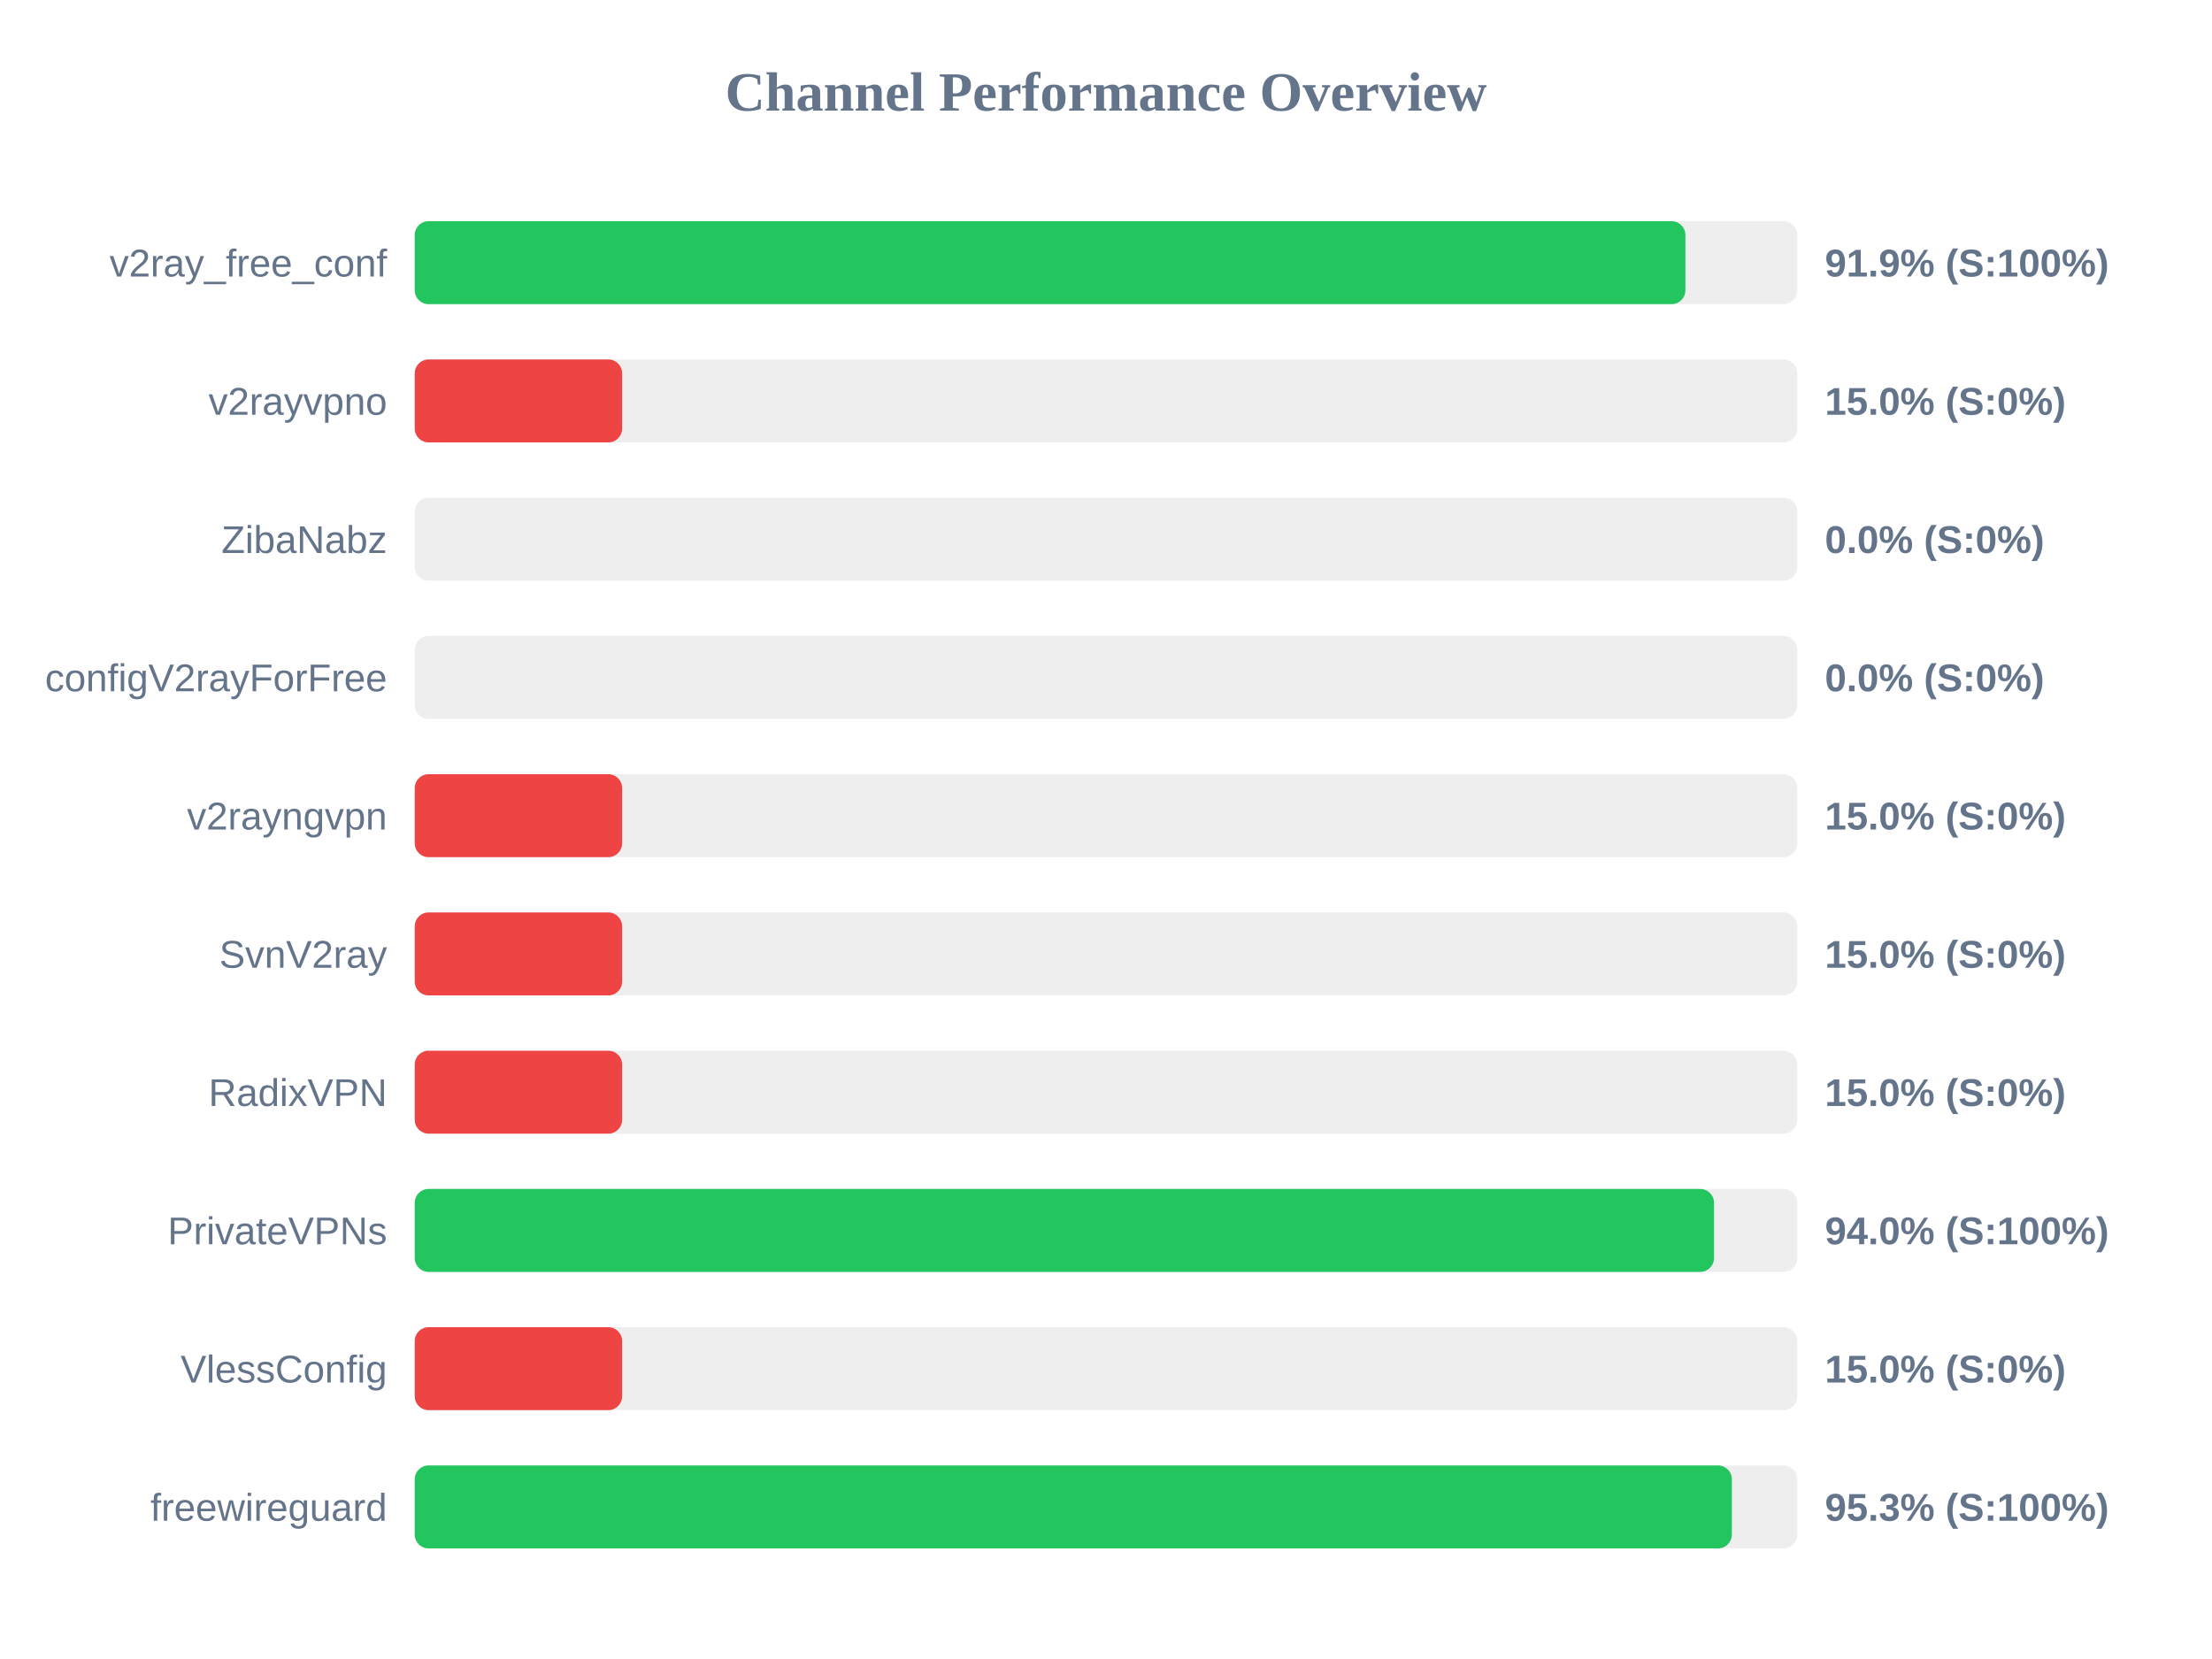
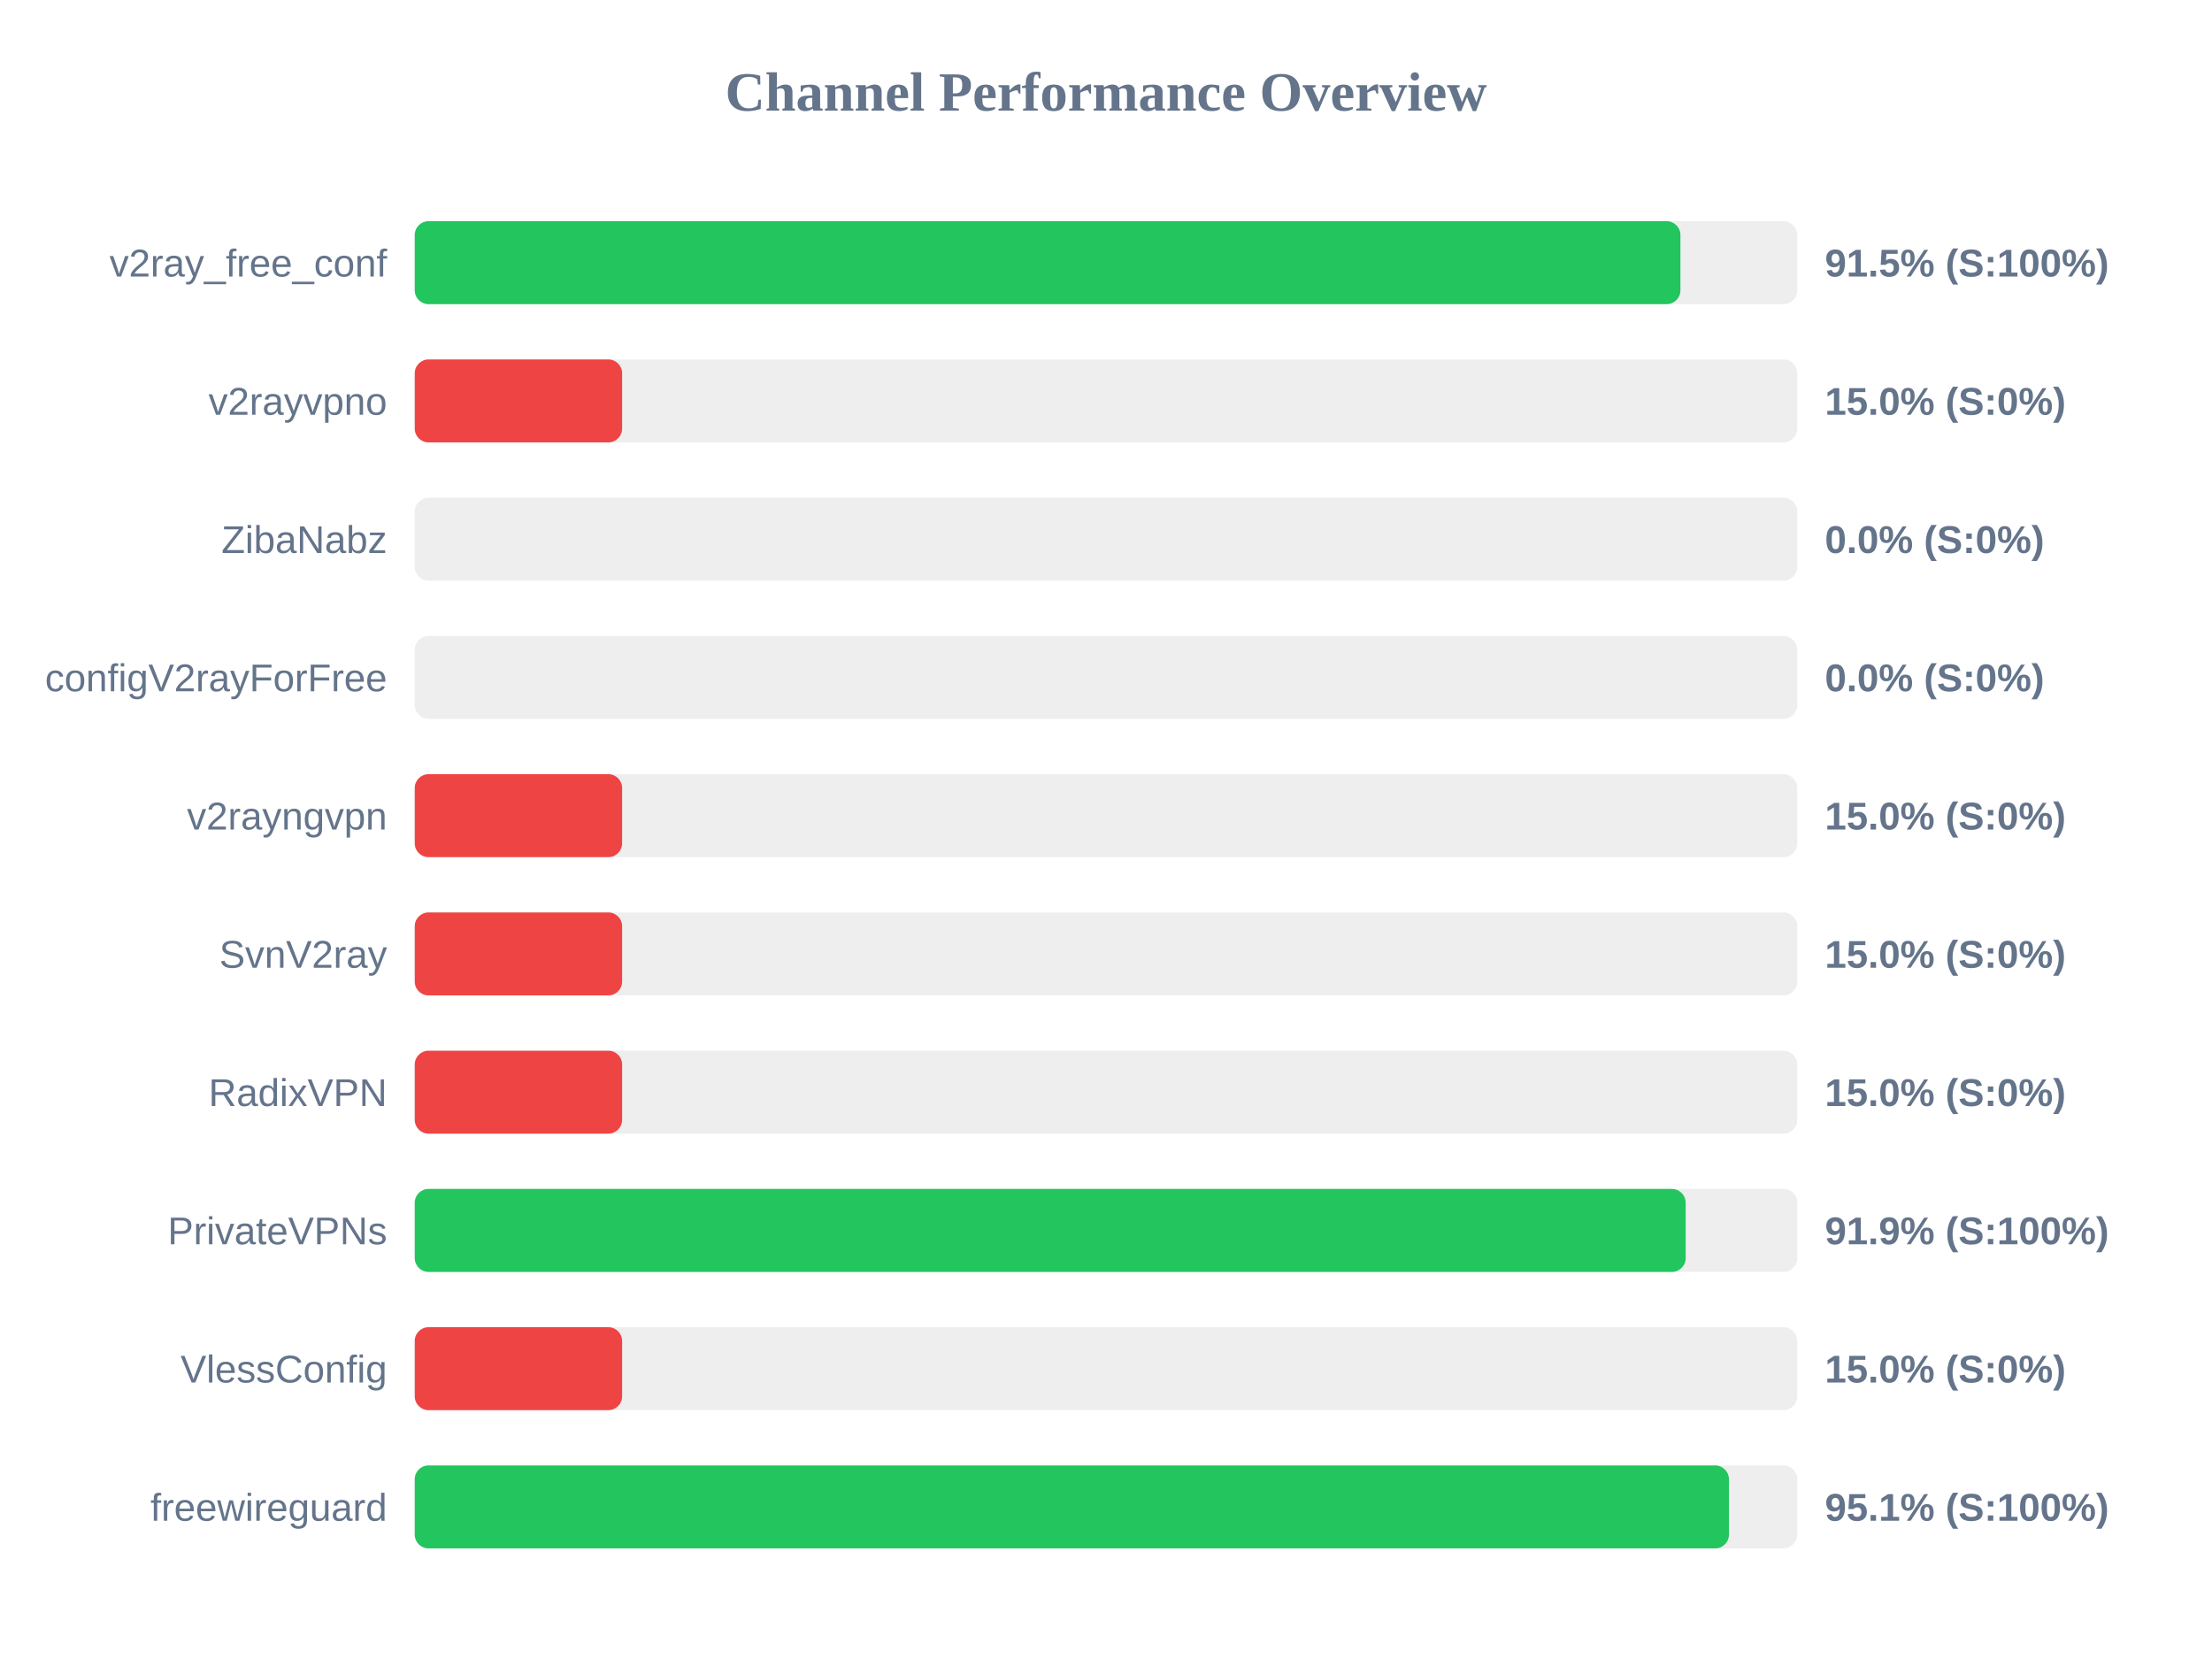
<svg xmlns="http://www.w3.org/2000/svg" width="800" height="600" version="1.1">
  <style>
        .row { font: 14px Arial; fill: #64748b; }
        .score { font: bold 14px Arial; fill: #64748b; }
    </style>
  <text x="400" y="40" text-anchor="middle" font-size="20px" font-weight="bold" fill="#64748b">Channel Performance Overview</text>
  <rect x="150" y="80" width="500" height="30" fill="#eee" rx="5" />
-   <rect x="150" y="80" width="459.55" height="30" fill="#22c55e" rx="5" />
+   <rect x="150" y="80" width="457.75" height="30" fill="#22c55e" rx="5" />
  <text x="140" y="100" text-anchor="end" class="row">v2ray_free_conf</text>
-   <text x="660" y="100" text-anchor="start" class="score">91.9% (S:100%)</text>
+   <text x="660" y="100" text-anchor="start" class="score">91.5% (S:100%)</text>
  <rect x="150" y="130" width="500" height="30" fill="#eee" rx="5" />
  <rect x="150" y="130" width="75.0" height="30" fill="#ef4444" rx="5" />
  <text x="140" y="150" text-anchor="end" class="row">v2rayvpno</text>
  <text x="660" y="150" text-anchor="start" class="score">15.0% (S:0%)</text>
  <rect x="150" y="180" width="500" height="30" fill="#eee" rx="5" />
  <rect x="150" y="180" width="0.0" height="30" fill="#ef4444" rx="5" />
  <text x="140" y="200" text-anchor="end" class="row">ZibaNabz</text>
  <text x="660" y="200" text-anchor="start" class="score">0.0% (S:0%)</text>
  <rect x="150" y="230" width="500" height="30" fill="#eee" rx="5" />
  <rect x="150" y="230" width="0.0" height="30" fill="#ef4444" rx="5" />
  <text x="140" y="250" text-anchor="end" class="row">configV2rayForFree</text>
  <text x="660" y="250" text-anchor="start" class="score">0.0% (S:0%)</text>
  <rect x="150" y="280" width="500" height="30" fill="#eee" rx="5" />
  <rect x="150" y="280" width="75.0" height="30" fill="#ef4444" rx="5" />
  <text x="140" y="300" text-anchor="end" class="row">v2rayngvpn</text>
  <text x="660" y="300" text-anchor="start" class="score">15.0% (S:0%)</text>
  <rect x="150" y="330" width="500" height="30" fill="#eee" rx="5" />
  <rect x="150" y="330" width="75.0" height="30" fill="#ef4444" rx="5" />
  <text x="140" y="350" text-anchor="end" class="row">SvnV2ray</text>
  <text x="660" y="350" text-anchor="start" class="score">15.0% (S:0%)</text>
  <rect x="150" y="380" width="500" height="30" fill="#eee" rx="5" />
  <rect x="150" y="380" width="75.0" height="30" fill="#ef4444" rx="5" />
  <text x="140" y="400" text-anchor="end" class="row">RadixVPN</text>
  <text x="660" y="400" text-anchor="start" class="score">15.0% (S:0%)</text>
  <rect x="150" y="430" width="500" height="30" fill="#eee" rx="5" />
-   <rect x="150" y="430" width="469.9" height="30" fill="#22c55e" rx="5" />
+   <rect x="150" y="430" width="459.65" height="30" fill="#22c55e" rx="5" />
  <text x="140" y="450" text-anchor="end" class="row">PrivateVPNs</text>
-   <text x="660" y="450" text-anchor="start" class="score">94.0% (S:100%)</text>
+   <text x="660" y="450" text-anchor="start" class="score">91.9% (S:100%)</text>
  <rect x="150" y="480" width="500" height="30" fill="#eee" rx="5" />
  <rect x="150" y="480" width="75.0" height="30" fill="#ef4444" rx="5" />
  <text x="140" y="500" text-anchor="end" class="row">VlessConfig</text>
  <text x="660" y="500" text-anchor="start" class="score">15.0% (S:0%)</text>
  <rect x="150" y="530" width="500" height="30" fill="#eee" rx="5" />
-   <rect x="150" y="530" width="476.35" height="30" fill="#22c55e" rx="5" />
+   <rect x="150" y="530" width="475.3" height="30" fill="#22c55e" rx="5" />
  <text x="140" y="550" text-anchor="end" class="row">freewireguard</text>
-   <text x="660" y="550" text-anchor="start" class="score">95.3% (S:100%)</text>
+   <text x="660" y="550" text-anchor="start" class="score">95.1% (S:100%)</text>
</svg>
